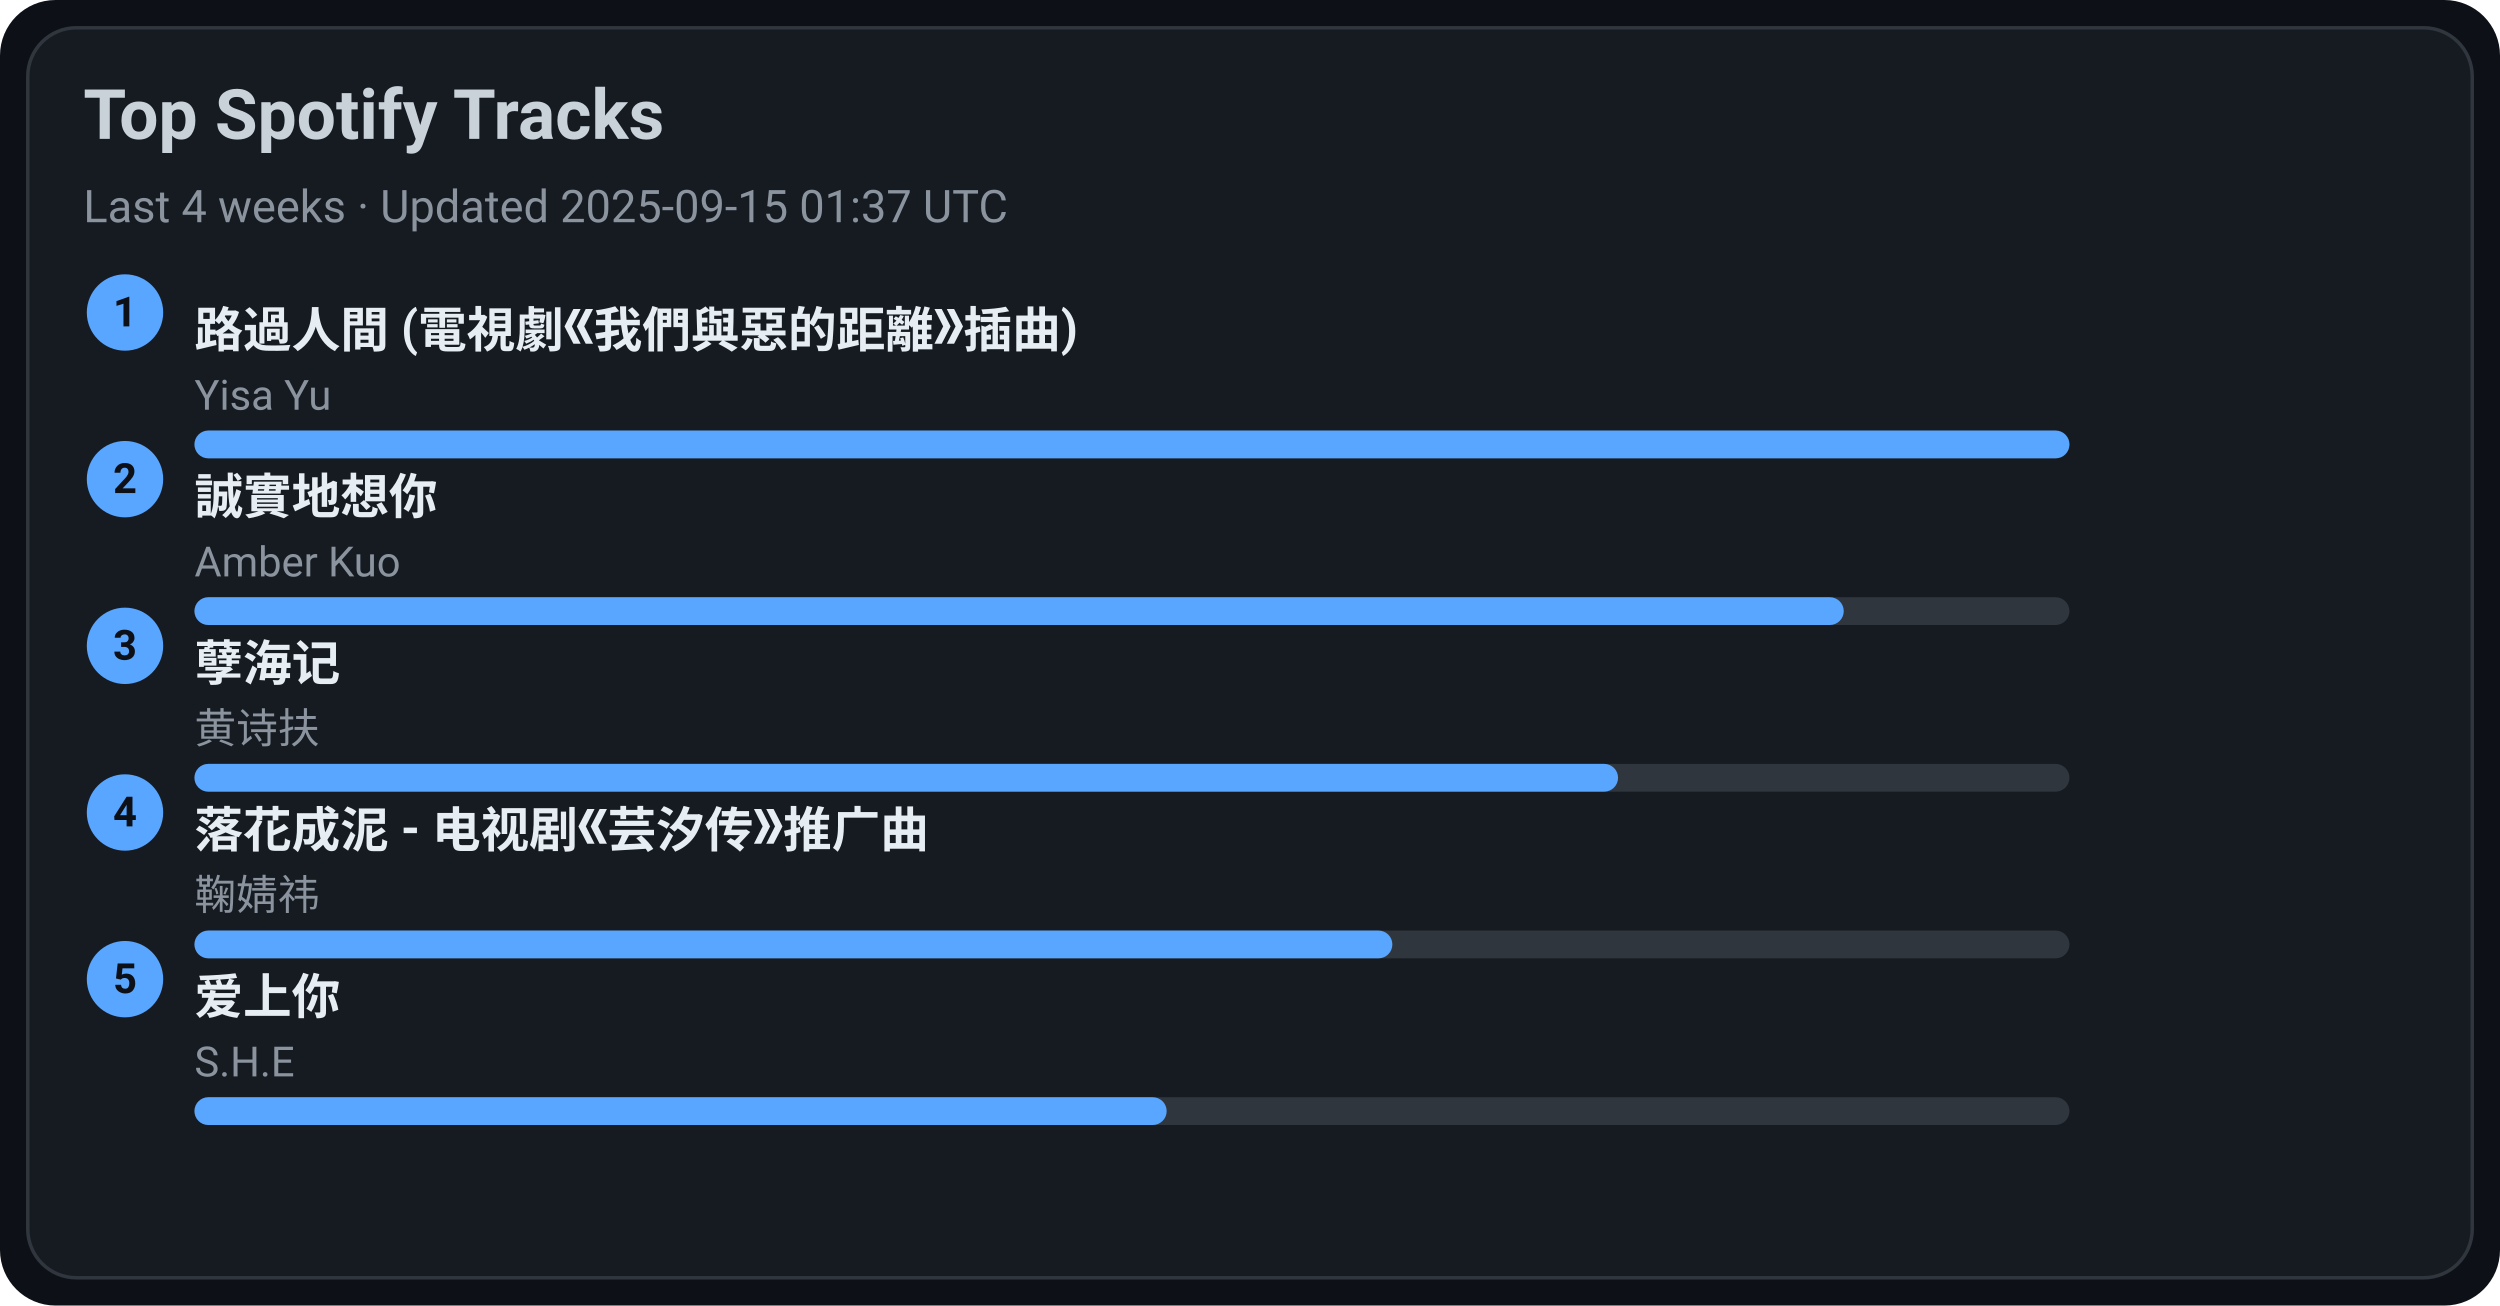
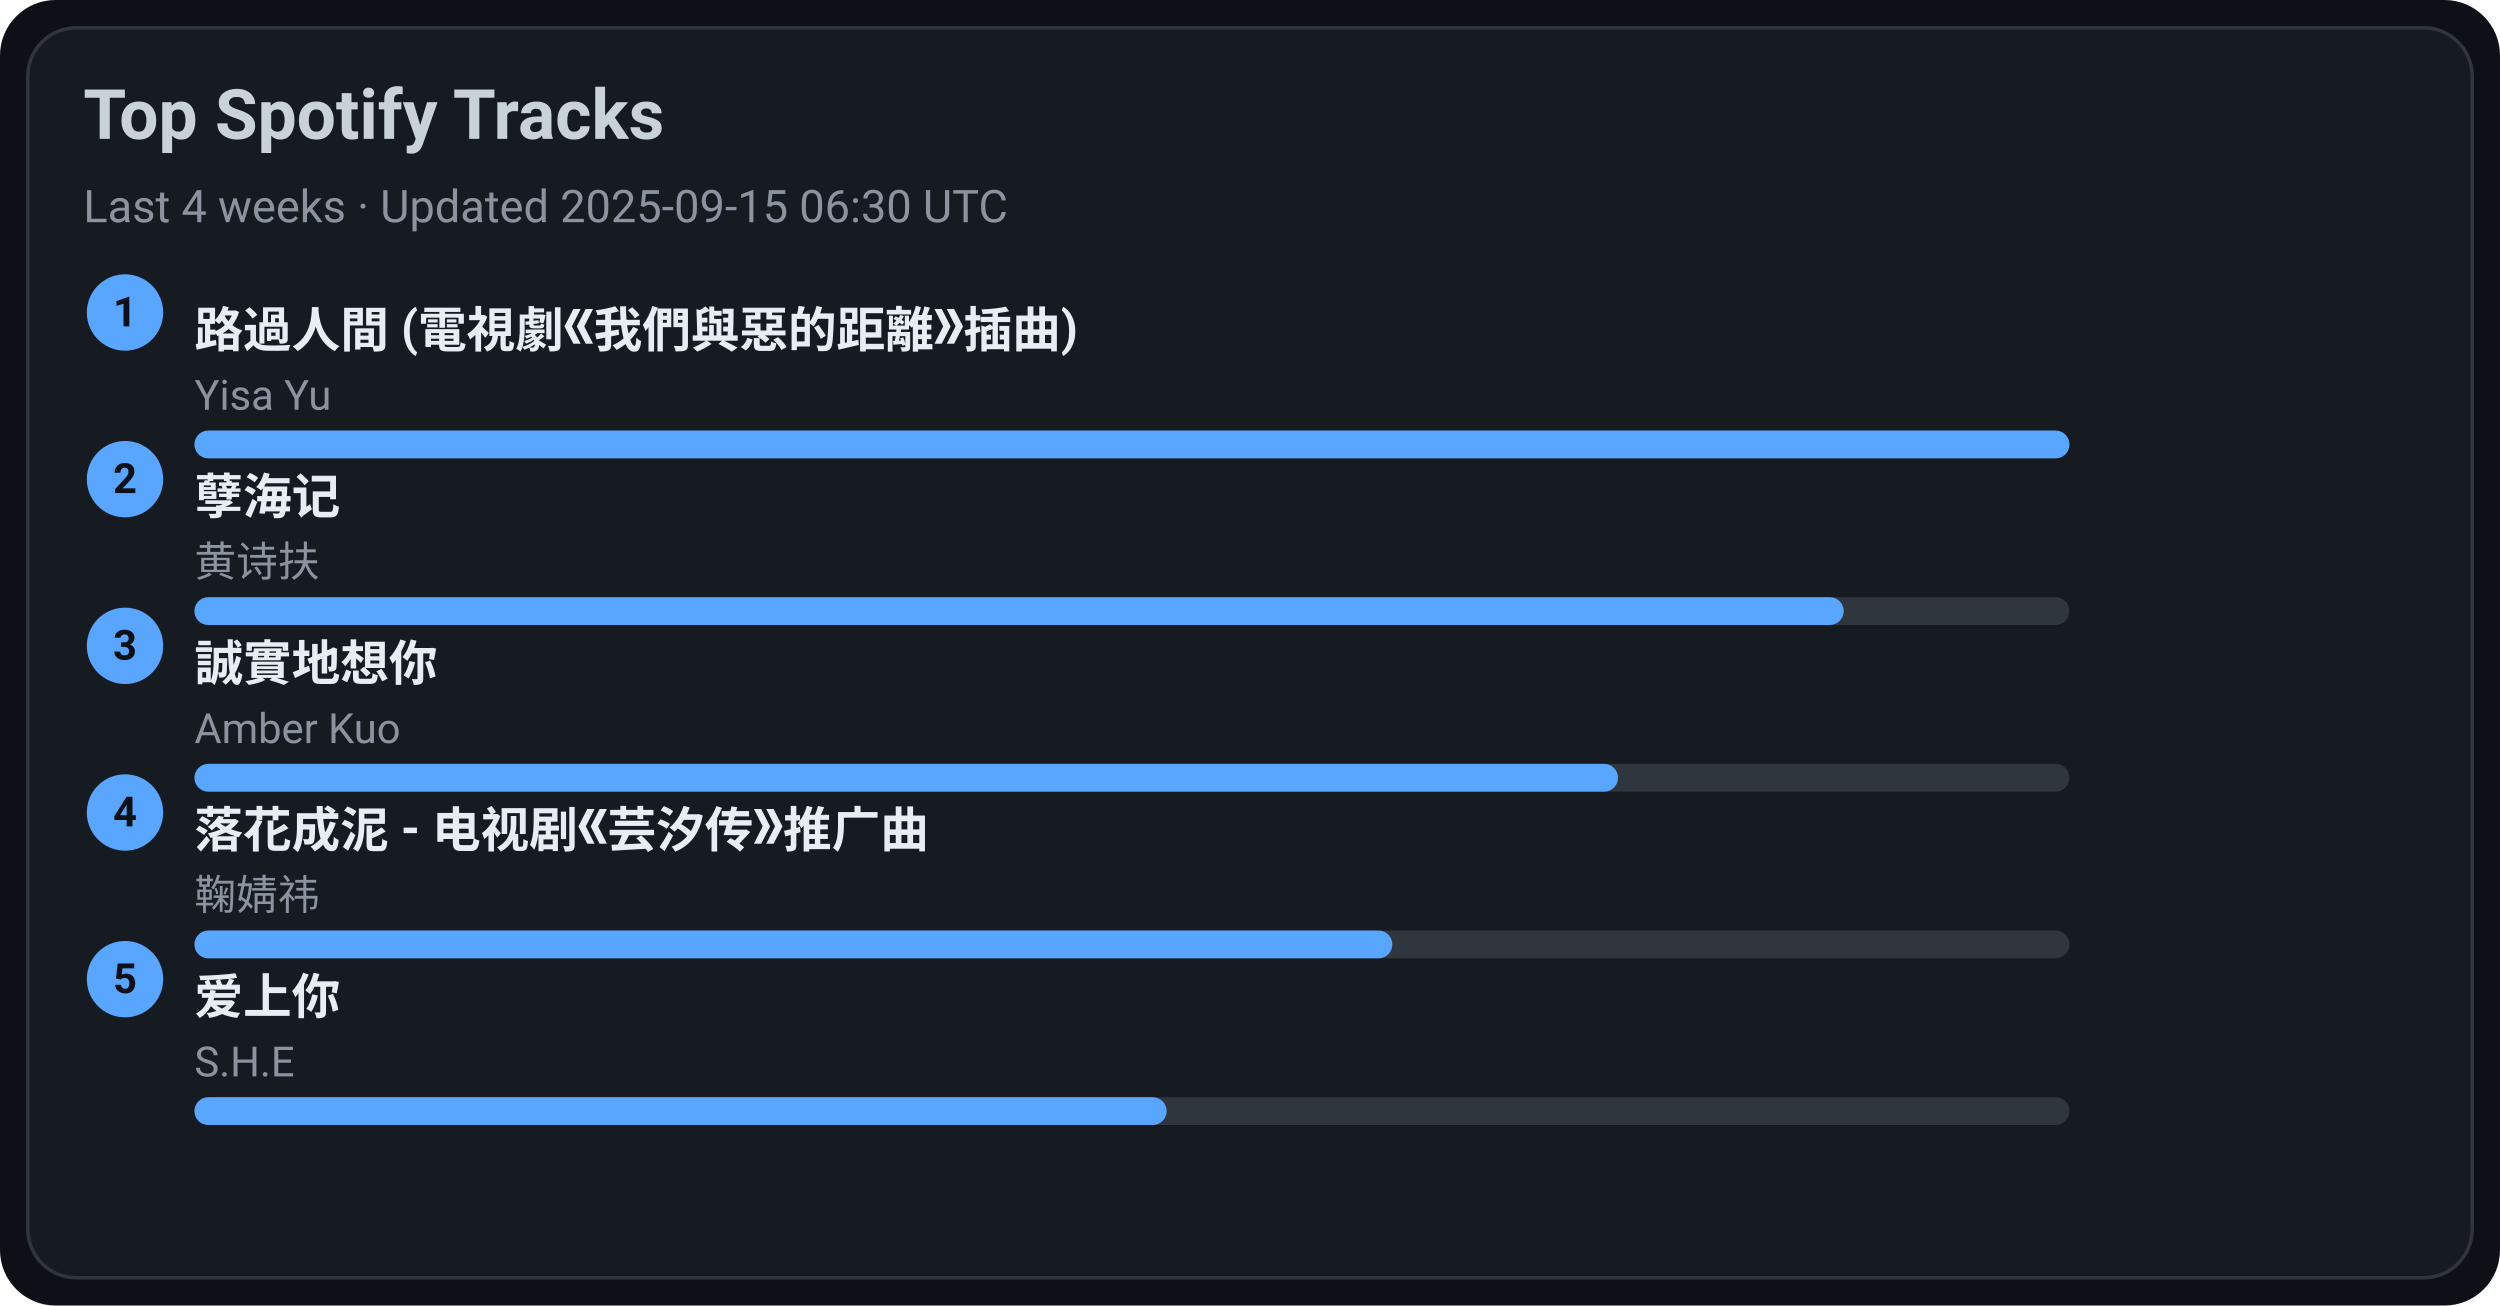
<svg xmlns="http://www.w3.org/2000/svg" width="720" height="376" viewBox="0 0 720 376">
  <style>text{font-family:-apple-system,BlinkMacSystemFont,Segoe UI,Roboto,Ubuntu,Helvetica Neue,Arial,Noto Sans,sans-serif}</style>
  <rect width="720" height="376" rx="16" fill="#0d1117" />
  <rect x="8" y="8" width="704" height="360" rx="14" fill="#161b22" stroke="#30363d" />
  <text x="24" y="40" font-size="20" fill="#c9d1d9" font-weight="600">Top Spotify Tracks</text>
-   <text x="24" y="64" font-size="13" fill="#8b949e">Last 4 weeks · Updated 2025-09-15 01:37 UTC</text>
+   <text x="24" y="64" font-size="13" fill="#8b949e">Last 4 weeks · Updated 2025-09-15 06:30 UTC</text>
  <circle cx="36" cy="90" r="11" fill="#58a6ff" />
  <text x="36" y="94" text-anchor="middle" font-size="12" fill="#0d1117" font-weight="700">1</text>
  <a href="https://open.spotify.com/track/1ZSleGniKMWNrWvK5cGALO" target="_blank" rel="noopener noreferrer">
    <text x="56" y="100" font-size="14" fill="#e6edf3" font-weight="600">路過人間 (電視劇《我們與惡的距離》插曲)</text>
  </a>
  <text x="56" y="118" font-size="12" fill="#8b949e">Yisa Yu</text>
  <rect x="56" y="124" width="540" height="8" rx="4" fill="#30363d" />
  <rect x="56" y="124" width="540" height="8" rx="4" fill="#58a6ff" />
  <circle cx="36" cy="138" r="11" fill="#58a6ff" />
  <text x="36" y="142" text-anchor="middle" font-size="12" fill="#0d1117" font-weight="700">2</text>
-   <a href="https://open.spotify.com/track/1SPZzj8QzOwZoAGKXMGLGJ" target="_blank" rel="noopener noreferrer">
-     <text x="56" y="148" font-size="14" fill="#e6edf3" font-weight="600">誠實地想你</text>
+   <a href="https://open.spotify.com/track/3eIovUMhirNN6btJbpzNqD" target="_blank" rel="noopener noreferrer">
+     <text x="56" y="148" font-size="14" fill="#e6edf3" font-weight="600">孽海记</text>
  </a>
-   <text x="56" y="166" font-size="12" fill="#8b949e">Amber Kuo</text>
+   <text x="56" y="166" font-size="12" fill="#8b949e">黄诗扶</text>
  <rect x="56" y="172" width="540" height="8" rx="4" fill="#30363d" />
  <rect x="56" y="172" width="475" height="8" rx="4" fill="#58a6ff" />
  <circle cx="36" cy="186" r="11" fill="#58a6ff" />
  <text x="36" y="190" text-anchor="middle" font-size="12" fill="#0d1117" font-weight="700">3</text>
-   <a href="https://open.spotify.com/track/3eIovUMhirNN6btJbpzNqD" target="_blank" rel="noopener noreferrer">
-     <text x="56" y="196" font-size="14" fill="#e6edf3" font-weight="600">孽海记</text>
+   <a href="https://open.spotify.com/track/1SPZzj8QzOwZoAGKXMGLGJ" target="_blank" rel="noopener noreferrer">
+     <text x="56" y="196" font-size="14" fill="#e6edf3" font-weight="600">誠實地想你</text>
  </a>
-   <text x="56" y="214" font-size="12" fill="#8b949e">黄诗扶</text>
+   <text x="56" y="214" font-size="12" fill="#8b949e">Amber Kuo</text>
  <rect x="56" y="220" width="540" height="8" rx="4" fill="#30363d" />
  <rect x="56" y="220" width="410" height="8" rx="4" fill="#58a6ff" />
  <circle cx="36" cy="234" r="11" fill="#58a6ff" />
  <text x="36" y="238" text-anchor="middle" font-size="12" fill="#0d1117" font-weight="700">4</text>
  <a href="https://open.spotify.com/track/3kOZsJz3crGIWWHeoCNa0O" target="_blank" rel="noopener noreferrer">
    <text x="56" y="244" font-size="14" fill="#e6edf3" font-weight="600">落花成泥 - 电视剧《芸汐传》推广曲</text>
  </a>
  <text x="56" y="262" font-size="12" fill="#8b949e">鞠婧祎</text>
  <rect x="56" y="268" width="540" height="8" rx="4" fill="#30363d" />
  <rect x="56" y="268" width="345" height="8" rx="4" fill="#58a6ff" />
  <circle cx="36" cy="282" r="11" fill="#58a6ff" />
  <text x="36" y="286" text-anchor="middle" font-size="12" fill="#0d1117" font-weight="700">5</text>
  <a href="https://open.spotify.com/track/4hcNpo1rtbzyNswsM5byTf" target="_blank" rel="noopener noreferrer">
    <text x="56" y="292" font-size="14" fill="#e6edf3" font-weight="600">爱上你</text>
  </a>
  <text x="56" y="310" font-size="12" fill="#8b949e">S.H.E</text>
  <rect x="56" y="316" width="540" height="8" rx="4" fill="#30363d" />
  <rect x="56" y="316" width="280" height="8" rx="4" fill="#58a6ff" />
</svg>
